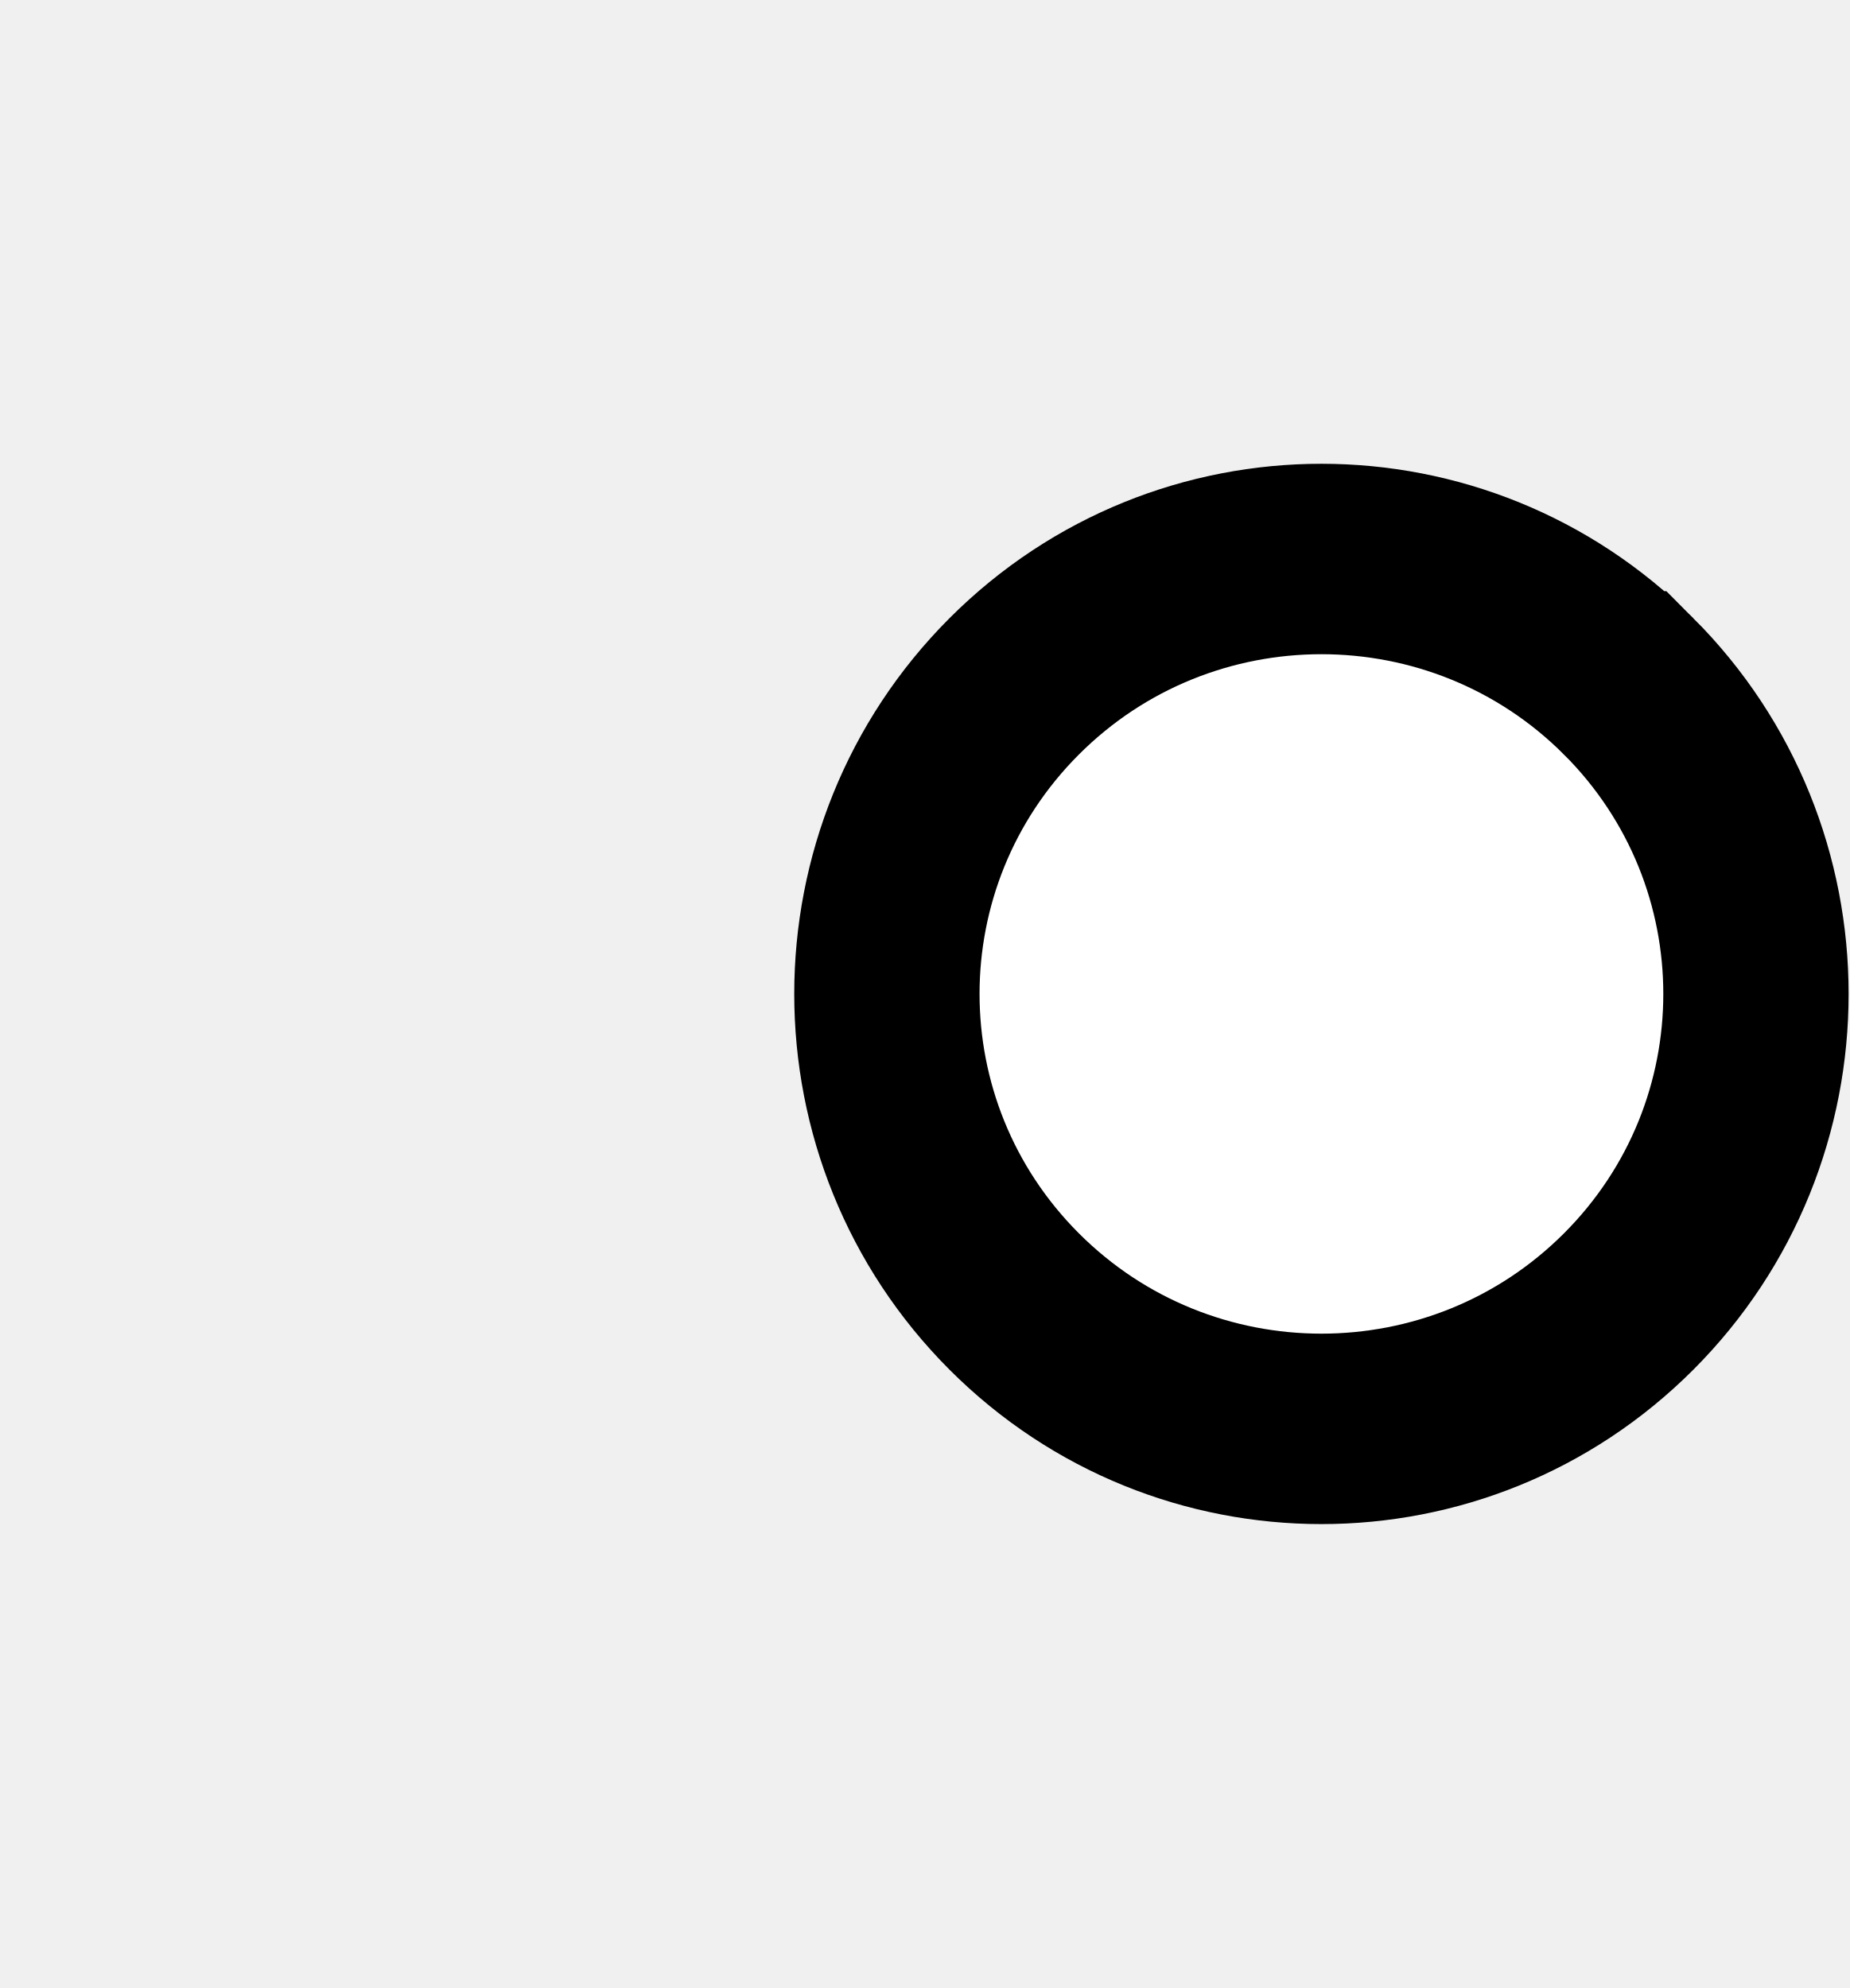
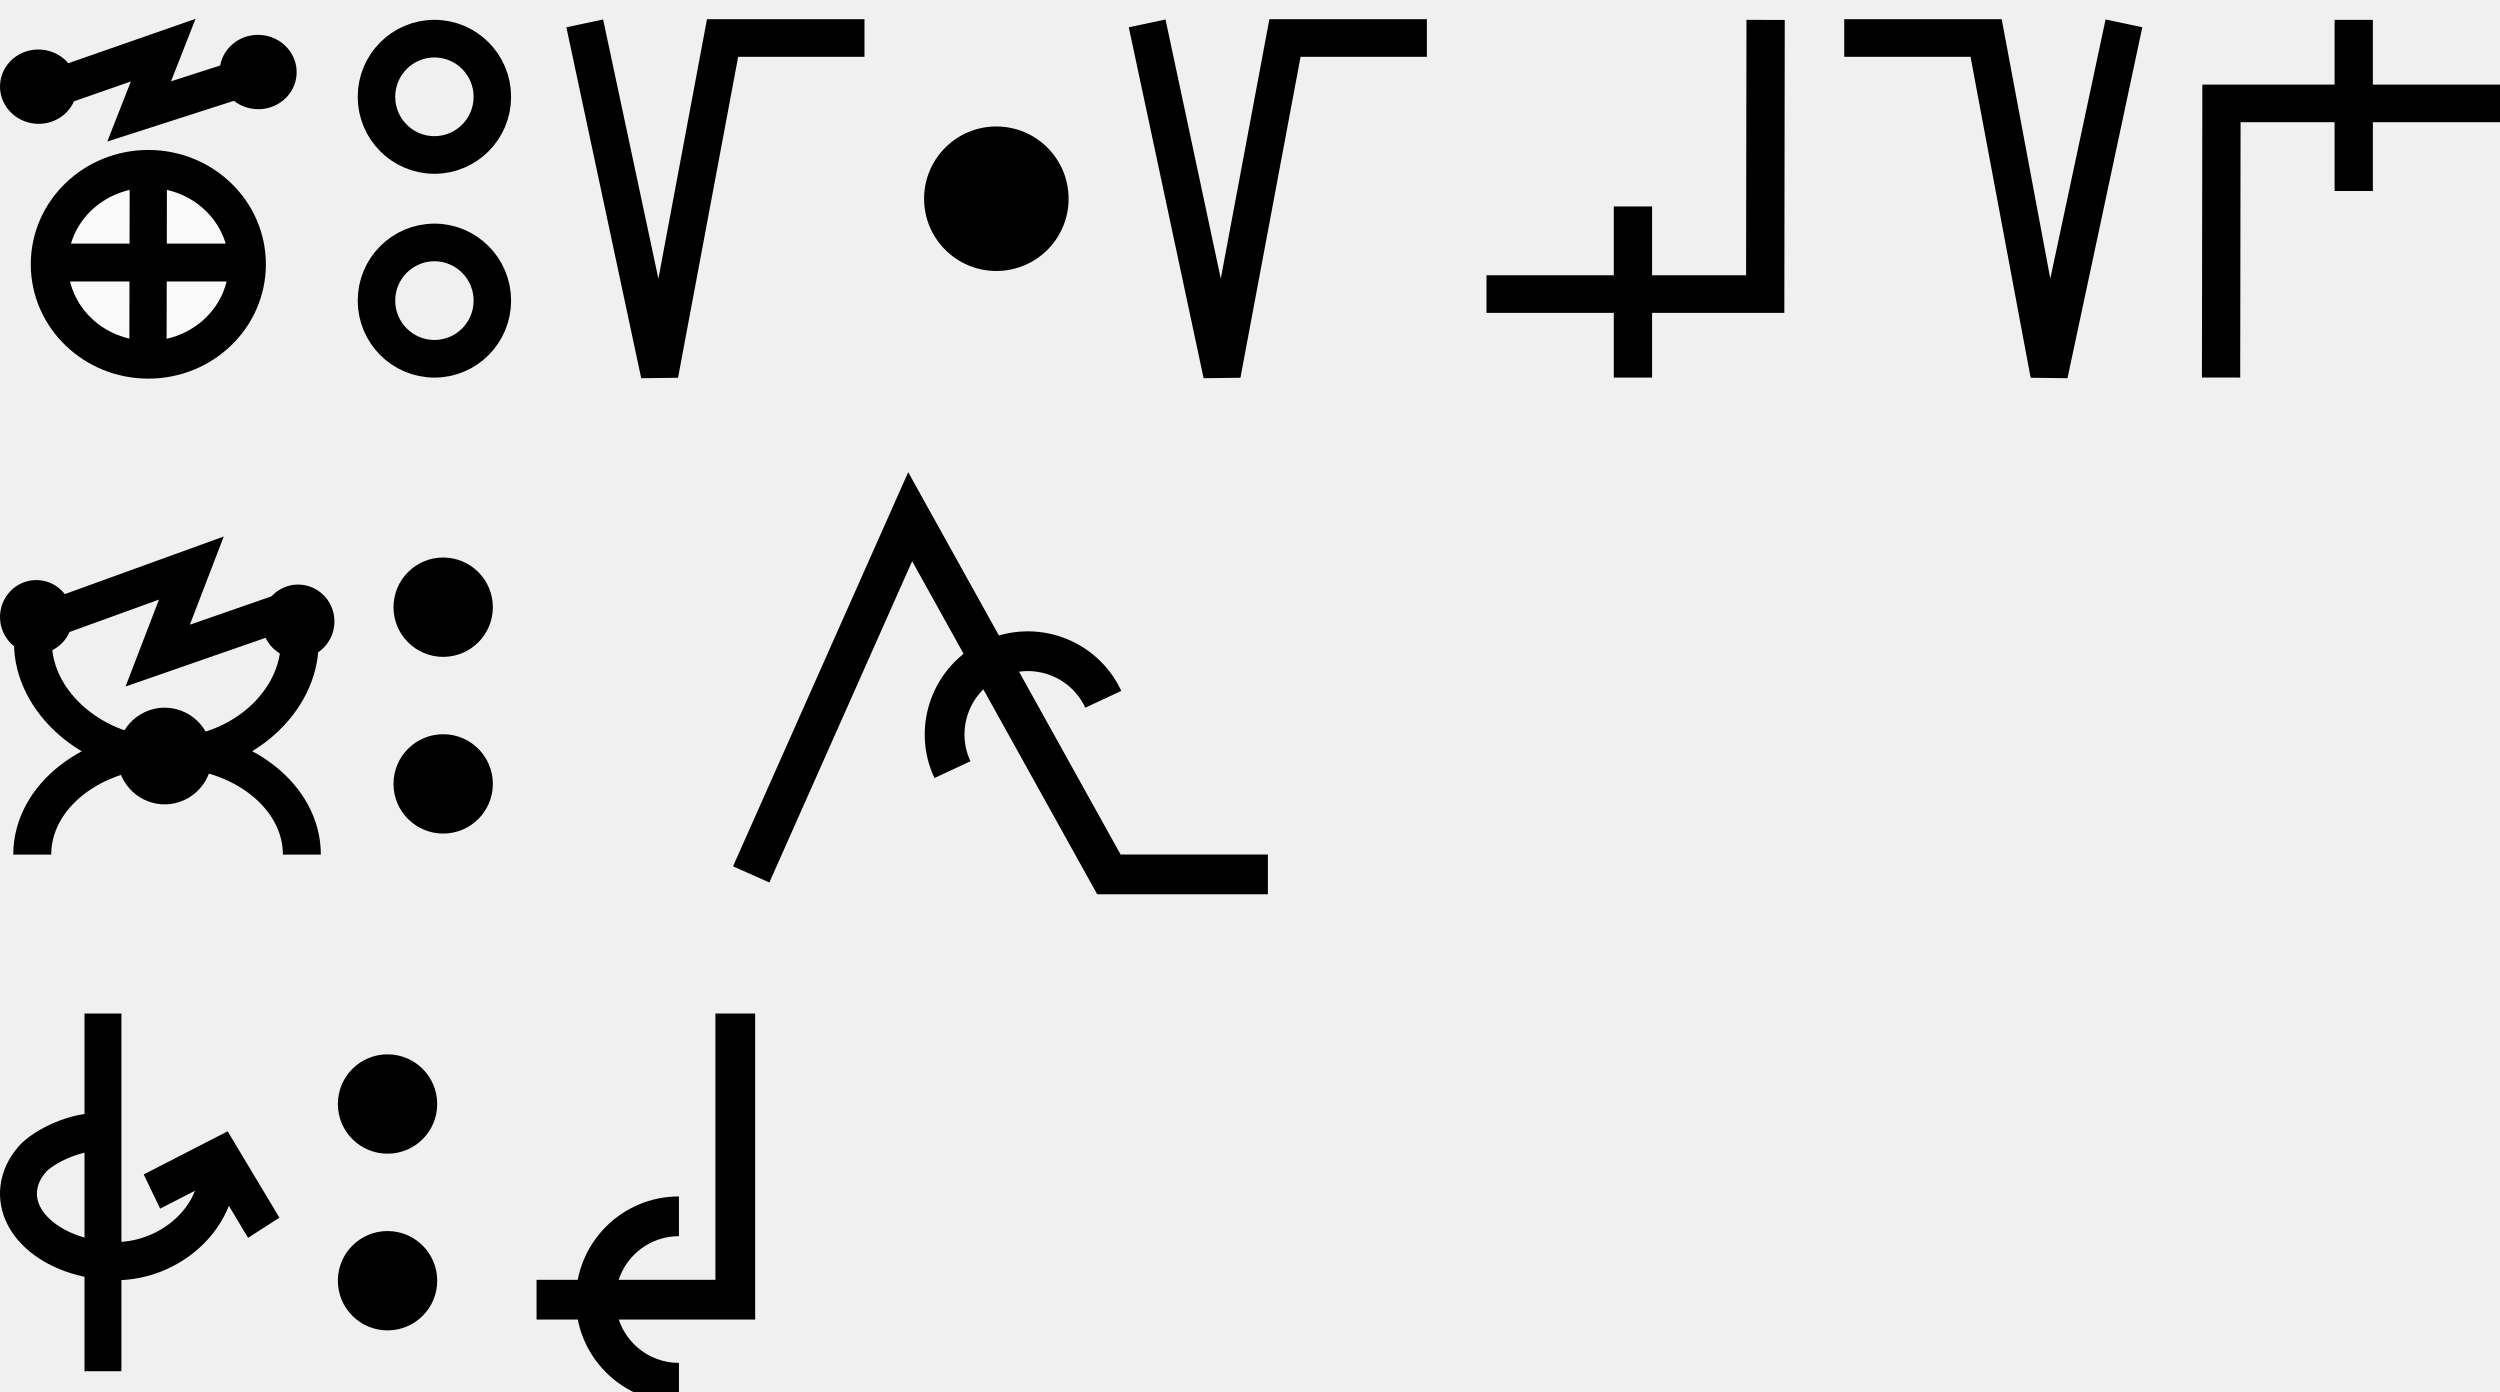
- <svg xmlns="http://www.w3.org/2000/svg" width="18.6" height="20" viewBox="0 0 18.6 20" version="1.1" id="svg3807">
+ <svg xmlns="http://www.w3.org/2000/svg" width="125.8" height="70" viewBox="0 0 125.8 70" version="1.1" id="svg3807">
  <g id="layer L1" transform="translate(0,10)">
    <g transform="translate(0,0)">
-       <g />
-     </g>
-     <g transform="translate(8,0)">
+       <g id="layer1" transform="translate(0,-291.7083)">
+         <g transform="matrix(1.172932,0,0,-0.9520283,-583.8196,-1486.07)" id="g10351" style="stroke-width:1.788;stroke-miterlimit:4;stroke-dasharray:none">
+           <g transform="matrix(0.9094024,0,0,1.120415,45.09442,226.1223)" id="g10351-0" style="stroke-width:1.789;stroke-miterlimit:4;stroke-dasharray:none">
+             <g id="g2601" transform="matrix(0.8925618,0,0,0.8925266,53.47671,-202.8362)" style="stroke-width:2.005">
+               <g transform="matrix(0.9161032,0,0,-0.9078513,101.9969,-4745.411)" id="g14246" style="stroke-width:2.177;stroke-miterlimit:4;stroke-dasharray:none">
+                 <g transform="matrix(1.222974,0,0,1.234139,-146.3597,738.2648)" id="g14253">
+                   <g transform="translate(-39.3611,1.9848)" id="g14264" style="stroke-width:1.772;stroke-miterlimit:4;stroke-dasharray:none">
+                     <g id="g10359-10-8" transform="matrix(1,0,0,-1,-52.73343,-5050.882)" style="stroke-width:1.772;stroke-miterlimit:4;stroke-dasharray:none">
+                       <g transform="matrix(1,0,0,-1,9.453375,-5051.509)" id="g14371">
+                         <g id="g10364-8-3" transform="matrix(1,0,0,-1,-48.16121,-5051.049)" />
+                         <g transform="translate(-27.1658,1.5491)" id="g14427">
+                           <g id="g10367-880-7" transform="matrix(1,0,0,-1,-48.16121,-5051.049)" />
+                           <g transform="translate(-45.4538,2.7243)" id="g14438">
+                             <g id="g10370-7-5" transform="matrix(1,0,0,-1,-48.16121,-5051.049)" />
+                             <g transform="translate(-30.4313,0.6037)" id="g14451">
+                               <g id="g12601" style="stroke-width:2.605;stroke-miterlimit:4;stroke-dasharray:none" transform="matrix(0.6486516,0,0,0.7128036,230.9036,-908.8502)">
+                                 <g style="stroke-width:1.48;stroke-miterlimit:4;stroke-dasharray:none" transform="matrix(1.846011,0,0,-1.679871,592.5355,-3070.463)" id="g4509-93-8">
+                                   <g id="g20055" transform="matrix(0.8002002,0,0,0.8223537,5.468814,10.95793)" style="stroke-width:1.824">
+                                     <g id="g20314" transform="matrix(0.9998634,0,0,-1,0.00611664,131.9087)" style="stroke-width:1.824">
+                                       <g id="g1248" transform="matrix(0.4865709,0,0,0.481358,19.61969,44.79501)" style="stroke-width:3.769;stroke-miterlimit:4;stroke-dasharray:none">
+                                         <g id="g1560" transform="matrix(0.7986289,0,0,0.7988544,6.441648,13.45424)" style="stroke-width:4.719">
+                                           <g id="g1745" transform="translate(8.315181,-6.137492)">
+                                             <g id="g2469" transform="translate(17.57402,-2.212496)">
+                                               <g id="g5102" transform="translate(-5.102108,0.563919)" style="stroke-width:3.775;stroke-miterlimit:4;stroke-dasharray:none">
+                                                 <g id="g8395" transform="translate(-1.821697,1.05357)">
+                                                   <g id="g8688" transform="translate(-0.2488129,-1.253024)">
+                                                     <g id="g9078" transform="translate(0.04681289,0.560783)" style="stroke-width:4.719;stroke-miterlimit:4;stroke-dasharray:none">
+                                                       <g id="g9477">
+                                                         <g id="g11145">
+                                                           <g id="g951" transform="translate(3.415347e-7,2.528218)">
+                                                             <g id="g1689" transform="translate(3.4154001e-7,-0.3041344)">
+                                                               <g id="g1699" transform="translate(0,-0.526785)">
+                                                                 <g id="g1679" transform="translate(-11.41954,-26.95456)">
+                                                                   <path id="path4176-8-1-6-4-8-9-74" d="m 39.144,57.595 14.456,-4.959 -3.047,7.634 14.433,-4.566" style="fill:none;fill-rule:evenodd;stroke:#000000;stroke-width:4.719;stroke-linecap:butt;stroke-linejoin:miter;stroke-miterlimit:4;stroke-dasharray:none;stroke-opacity:1" />
+                                                                   <ellipse cy="54.819" cx="41.276" id="path3355-3-80-0-9-6-8-6-5" style="fill:#000000;fill-opacity:1;fill-rule:evenodd;stroke:none;stroke-width:4.719;stroke-linecap:butt;stroke-linejoin:miter;stroke-miterlimit:4;stroke-dasharray:none;stroke-opacity:1" rx="4.881" ry="4.631" transform="matrix(0.9981998,0.05997557,-0.06203654,0.9980739,0,0)" />
+                                                                   <ellipse cy="51.329" cx="68.939" id="path3355-3-80-0-9-6-8-6-5-0" style="fill:#000000;fill-opacity:1;fill-rule:evenodd;stroke:none;stroke-width:4.719;stroke-linecap:butt;stroke-linejoin:miter;stroke-miterlimit:4;stroke-dasharray:none;stroke-opacity:1" rx="4.881" ry="4.631" transform="matrix(0.9981998,0.05997557,-0.06203654,0.9980739,0,0)" />
+                                                                 </g>
+                                                                 <g id="g1674" transform="translate(-12.71777,-26.33924)">
+                                                                   <path id="path3355-6-2-3-6-9-4-3-67-6-8-47" d="M 65.55,78.704 A 12.536,11.884 0 0 1 53.014,90.588 12.536,11.884 0 0 1 40.478,78.704 12.536,11.884 0 0 1 53.014,66.819 12.536,11.884 0 0 1 65.55,78.704 Z" style="fill:#f9f9f9;fill-rule:evenodd;stroke:#000000;stroke-width:4.719;stroke-linecap:butt;stroke-linejoin:miter;stroke-miterlimit:4;stroke-dasharray:none;stroke-opacity:1" />
+                                                                   <path id="path4186-6-9-6-3-9-8-0-44" d="m 53.014,66.552 -0.05,24.626" style="fill:#f9f9f9;fill-rule:evenodd;stroke:#000000;stroke-width:4.719;stroke-linecap:butt;stroke-linejoin:miter;stroke-miterlimit:4;stroke-dasharray:none;stroke-opacity:1" />
+                                                                   <path id="path4186-6-2-8-3-1-8-3-81-30" d="M 66.102,78.485 H 39.926" style="fill:#f9f9f9;fill-rule:evenodd;stroke:#000000;stroke-width:4.719;stroke-linecap:butt;stroke-linejoin:miter;stroke-miterlimit:4;stroke-dasharray:none;stroke-opacity:1" />
+                                                                 </g>
+                                                               </g>
+                                                             </g>
+                                                           </g>
+                                                         </g>
+                                                       </g>
+                                                     </g>
+                                                   </g>
+                                                 </g>
+                                               </g>
+                                             </g>
+                                           </g>
+                                         </g>
+                                       </g>
+                                     </g>
+                                   </g>
+                                 </g>
+                               </g>
+                             </g>
+                           </g>
+                         </g>
+                       </g>
+                     </g>
+                   </g>
+                 </g>
+               </g>
+             </g>
+           </g>
+         </g>
+       </g>
+     </g>
+     <g transform="translate(18,0)">
+       <g id="layer1" transform="translate(0,-291.7083)">
+         <g transform="matrix(1.172932,0,0,-0.9520283,-583.8196,-1486.07)" id="g10351" style="stroke-width:1.788;stroke-miterlimit:4;stroke-dasharray:none">
+           <g transform="matrix(0.9094024,0,0,1.120415,45.09442,226.1223)" id="g10351-0" style="stroke-width:1.789;stroke-miterlimit:4;stroke-dasharray:none">
+             <g id="g2601" transform="matrix(0.8925618,0,0,0.8925266,53.47671,-202.8362)" style="stroke-width:2.005">
+               <g transform="matrix(0.9161032,0,0,-0.9078513,101.9969,-4745.411)" id="g14246" style="stroke-width:2.177;stroke-miterlimit:4;stroke-dasharray:none">
+                 <g transform="matrix(1.222974,0,0,1.234139,-146.3597,738.2648)" id="g14253">
+                   <g transform="translate(-39.3611,1.9848)" id="g14264" style="stroke-width:1.772;stroke-miterlimit:4;stroke-dasharray:none">
+                     <g id="g10359-10-8" transform="matrix(1,0,0,-1,-52.73343,-5050.882)" style="stroke-width:1.772;stroke-miterlimit:4;stroke-dasharray:none">
+                       <g transform="matrix(1,0,0,-1,9.453375,-5051.509)" id="g14371">
+                         <g id="g10364-8-3" transform="matrix(1,0,0,-1,-48.16121,-5051.049)" />
+                         <g transform="translate(-27.1658,1.5491)" id="g14427">
+                           <g id="g10367-880-7" transform="matrix(1,0,0,-1,-48.16121,-5051.049)" />
+                           <g transform="translate(-45.4538,2.7243)" id="g14438">
+                             <g id="g10370-7-5" transform="matrix(1,0,0,-1,-48.16121,-5051.049)" />
+                             <g transform="translate(-30.4313,0.6037)" id="g14451">
+                               <g id="g12601" style="stroke-width:2.605;stroke-miterlimit:4;stroke-dasharray:none" transform="matrix(0.6486516,0,0,0.7128036,230.9036,-908.8502)">
+                                 <g style="stroke-width:1.48;stroke-miterlimit:4;stroke-dasharray:none" transform="matrix(1.846011,0,0,-1.679871,592.5355,-3070.463)" id="g4509-93-8">
+                                   <g id="g20055" transform="matrix(0.8002002,0,0,0.8223537,5.468814,10.95793)" style="stroke-width:1.824">
+                                     <g id="g20314" transform="matrix(0.9998634,0,0,-1,0.00611664,131.9087)" style="stroke-width:1.824">
+                                       <g id="g1248" transform="matrix(0.4865709,0,0,0.481358,19.61969,44.79501)" style="stroke-width:3.769;stroke-miterlimit:4;stroke-dasharray:none">
+                                         <g id="g14804-2-6-3" transform="matrix(1.712119,0,0,1.69031,-798.1243,4115.915)" style="stroke-width:2.216;stroke-miterlimit:4;stroke-dasharray:none">
+                                           <path id="path3355-30-7-3-1-0-6-0" d="m 496.664,-2414.867 a 3.426,3.426 0 0 1 -3.425,3.425 3.426,3.426 0 0 1 -3.425,-3.425 3.426,3.426 0 0 1 3.425,-3.425 3.426,3.426 0 0 1 3.425,3.425 z" style="fill:none;fill-rule:evenodd;stroke:#000000;stroke-width:2.216;stroke-linecap:butt;stroke-linejoin:miter;stroke-miterlimit:4;stroke-dasharray:none;stroke-opacity:1" />
+                                           <path id="path3355-30-4-6-3-0-0-3" d="m 496.664,-2402.867 a 3.426,3.426 0 0 1 -3.425,3.425 3.426,3.426 0 0 1 -3.425,-3.425 3.426,3.426 0 0 1 3.425,-3.425 3.426,3.426 0 0 1 3.425,3.425 z" style="fill:none;fill-rule:evenodd;stroke:#000000;stroke-width:2.216;stroke-linecap:butt;stroke-linejoin:miter;stroke-miterlimit:4;stroke-dasharray:none;stroke-opacity:1" />
+                                         </g>
+                                       </g>
+                                     </g>
+                                   </g>
+                                 </g>
+                               </g>
+                             </g>
+                           </g>
+                         </g>
+                       </g>
+                     </g>
+                   </g>
+                 </g>
+               </g>
+             </g>
+           </g>
+         </g>
+       </g>
+     </g>
+     <g transform="translate(28.5,0)">
+       <g transform="translate(0,0)">
+         <g id="layer1" transform="translate(0,-291.7083)">
+           <g transform="matrix(1.172932,0,0,-0.9520283,-583.8196,-1486.07)" id="g10351" style="stroke-width:1.788;stroke-miterlimit:4;stroke-dasharray:none">
+             <g transform="matrix(0.9094024,0,0,1.120415,45.09442,226.1223)" id="g10351-0" style="stroke-width:1.789;stroke-miterlimit:4;stroke-dasharray:none">
+               <g id="g2601" transform="matrix(0.8925618,0,0,0.8925266,53.47671,-202.8362)" style="stroke-width:2.005">
+                 <g transform="matrix(-1.120371,0,0,1.120415,1114.52,239.3698)" id="g10356">
+                   <path style="fill:none;fill-rule:evenodd;stroke:#000000;stroke-width:1.772;stroke-linecap:butt;stroke-linejoin:miter;stroke-miterlimit:4;stroke-dasharray:none;stroke-opacity:1" d="m 549.644,-1871.022 -3.53,-16.555 -2.972,15.865 h -6.694" id="path4186-6-7-94-7-8-3-4-9-6-9-9-8-7-3-2" />
+                 </g>
+               </g>
+             </g>
+           </g>
+         </g>
+       </g>
+       <g transform="translate(18,0)">
+         <g id="layer1" transform="translate(0,-291.7083)">
+           <g transform="matrix(1.172932,0,0,-0.9520283,-583.8196,-1486.07)" id="g10351" style="stroke-width:1.788;stroke-miterlimit:4;stroke-dasharray:none">
+             <g transform="matrix(0.9094024,0,0,1.120415,45.09442,226.1223)" id="g10351-0" style="stroke-width:1.789;stroke-miterlimit:4;stroke-dasharray:none">
+               <g id="g2601" transform="matrix(0.8925618,0,0,0.8925266,53.47671,-202.8362)" style="stroke-width:2.005">
+                 <g id="g3084" transform="matrix(1.011122,0,0,0.9932151,-7.370096,-13.71252)" style="stroke-width:2.001">
+                   <g transform="matrix(0.8377975,0,0,0.8280196,-39.34358,-319.7406)" id="g10367" style="stroke-width:2.22;stroke-miterlimit:4;stroke-dasharray:none">
+                     <g id="g2860">
+                       <ellipse style="fill:#000000;fill-opacity:1;fill-rule:evenodd;stroke:none;stroke-width:2.03;stroke-linecap:butt;stroke-linejoin:miter;stroke-miterlimit:4;stroke-dasharray:none;stroke-opacity:1" id="path3355-3-9-8" cx="647.744" cy="-1866.407" rx="4.508" ry="4.644" />
+                     </g>
+                   </g>
+                 </g>
+               </g>
+             </g>
+           </g>
+         </g>
+       </g>
+       <g transform="translate(28.3,0)">
+         <g id="layer1" transform="translate(0,-291.7083)">
+           <g transform="matrix(1.172932,0,0,-0.9520283,-583.8196,-1486.07)" id="g10351" style="stroke-width:1.788;stroke-miterlimit:4;stroke-dasharray:none">
+             <g transform="matrix(0.9094024,0,0,1.120415,45.09442,226.1223)" id="g10351-0" style="stroke-width:1.789;stroke-miterlimit:4;stroke-dasharray:none">
+               <g id="g2601" transform="matrix(0.8925618,0,0,0.8925266,53.47671,-202.8362)" style="stroke-width:2.005">
+                 <g transform="matrix(-1.120371,0,0,1.120415,1114.52,239.3698)" id="g10356">
+                   <path style="fill:none;fill-rule:evenodd;stroke:#000000;stroke-width:1.772;stroke-linecap:butt;stroke-linejoin:miter;stroke-miterlimit:4;stroke-dasharray:none;stroke-opacity:1" d="m 549.644,-1871.022 -3.53,-16.555 -2.972,15.865 h -6.694" id="path4186-6-7-94-7-8-3-4-9-6-9-9-8-7-3-2" />
+                 </g>
+               </g>
+             </g>
+           </g>
+         </g>
+       </g>
+       <g transform="translate(46.3,0)">
+         <g id="layer1" transform="translate(0,-291.7083)">
+           <g transform="matrix(1.172932,0,0,-0.9520283,-583.8196,-1486.07)" id="g10351" style="stroke-width:1.788;stroke-miterlimit:4;stroke-dasharray:none">
+             <g transform="matrix(0.9094024,0,0,1.120415,45.09442,226.1223)" id="g10351-0" style="stroke-width:1.789;stroke-miterlimit:4;stroke-dasharray:none">
+               <g id="g2601" transform="matrix(0.8925618,0,0,0.8925266,53.47671,-202.8362)" style="stroke-width:2.005">
+                 <g id="g3084" transform="matrix(1.011122,0,0,0.9932151,-7.370096,-13.71252)" style="stroke-width:2.001">
+                   <g id="g7305" transform="matrix(1,0,0,-1,-2.3956205e-5,-3740.9)">
+                     <path style="fill:none;fill-rule:evenodd;stroke:#000000;stroke-width:2.001;stroke-linecap:butt;stroke-linejoin:miter;stroke-miterlimit:4;stroke-dasharray:none;stroke-opacity:1" d="m 514.148,-1885.254 -0.021,14.59 h -14.569" id="path4186-6-7-94-7-8-3-4-9-4-6-1-9-0" />
+                     <path style="fill:none;fill-rule:evenodd;stroke:#000000;stroke-width:2.001;stroke-linecap:butt;stroke-linejoin:miter;stroke-miterlimit:4;stroke-dasharray:none;stroke-opacity:1" d="m 507.213,-1875.326 v 9.106" id="path4186-6-7-94-7-8-3-4-9-4-6-7-7-6-2" />
+                   </g>
+                 </g>
+               </g>
+             </g>
+           </g>
+         </g>
+       </g>
+       <g transform="translate(64.3,0)">
+         <g id="layer1" transform="translate(0,-291.7083)">
+           <g transform="matrix(1.172932,0,0,-0.9520283,-583.8196,-1486.07)" id="g10351" style="stroke-width:1.788;stroke-miterlimit:4;stroke-dasharray:none">
+             <g transform="matrix(0.9094024,0,0,1.120415,45.09442,226.1223)" id="g10351-0" style="stroke-width:1.789;stroke-miterlimit:4;stroke-dasharray:none">
+               <g id="g2601" transform="matrix(0.8925618,0,0,0.8925266,53.47671,-202.8362)" style="stroke-width:2.005">
+                 <g transform="matrix(1.120371,0,0,1.120415,-103.276,239.3698)" id="g10356">
+                   <path style="fill:none;fill-rule:evenodd;stroke:#000000;stroke-width:1.772;stroke-linecap:butt;stroke-linejoin:miter;stroke-miterlimit:4;stroke-dasharray:none;stroke-opacity:1" d="m 549.644,-1871.022 -3.53,-16.555 -2.972,15.865 h -6.694" id="path4186-6-7-94-7-8-3-4-9-6-9-9-8-7-3-2" />
+                 </g>
+               </g>
+             </g>
+           </g>
+         </g>
+       </g>
+       <g transform="translate(82.3,0)">
+         <g id="layer1" transform="translate(0,-291.7083)">
+           <g transform="matrix(1.172932,0,0,-0.9520283,-583.8196,-1486.07)" id="g10351" style="stroke-width:1.788;stroke-miterlimit:4;stroke-dasharray:none">
+             <g transform="matrix(0.9094024,0,0,1.120415,45.09442,226.1223)" id="g10351-0" style="stroke-width:1.789;stroke-miterlimit:4;stroke-dasharray:none">
+               <g id="g2601" transform="matrix(0.8925618,0,0,0.8925266,53.47671,-202.8362)" style="stroke-width:2.005">
+                 <g id="g3084" transform="matrix(1.011122,0,0,0.9932151,-7.370096,-13.71252)" style="stroke-width:2.001">
+                   <g id="g7305" transform="matrix(-1,0,0,1,1014.707,10.57564)">
+                     <path style="fill:none;fill-rule:evenodd;stroke:#000000;stroke-width:2.001;stroke-linecap:butt;stroke-linejoin:miter;stroke-miterlimit:4;stroke-dasharray:none;stroke-opacity:1" d="m 514.148,-1885.254 -0.021,14.59 h -14.569" id="path4186-6-7-94-7-8-3-4-9-4-6-1-9-0" />
+                     <path style="fill:none;fill-rule:evenodd;stroke:#000000;stroke-width:2.001;stroke-linecap:butt;stroke-linejoin:miter;stroke-miterlimit:4;stroke-dasharray:none;stroke-opacity:1" d="m 507.213,-1875.326 v 9.106" id="path4186-6-7-94-7-8-3-4-9-4-6-7-7-6-2" />
+                   </g>
+                 </g>
+               </g>
+             </g>
+           </g>
+         </g>
+       </g>
+     </g>
+   </g>
+   <g id="layer L3" transform="translate(0,35)">
+     <g transform="translate(0,0)">
      <g id="layer1" transform="translate(0,-291.7083)">
        <g transform="matrix(1.172932,0,0,-0.9520283,-583.8196,-1486.07)" id="g10351" style="stroke-width:1.788;stroke-miterlimit:4;stroke-dasharray:none">
          <g transform="matrix(0.9094024,0,0,1.120415,45.09442,226.1223)" id="g10351-0" style="stroke-width:1.789;stroke-miterlimit:4;stroke-dasharray:none">
            <g id="g2601" transform="matrix(0.8925618,0,0,0.8925266,53.47671,-202.8362)" style="stroke-width:2.005">
              <g transform="matrix(0.9161032,0,0,-0.9078513,101.9969,-4745.411)" id="g14246" style="stroke-width:2.177;stroke-miterlimit:4;stroke-dasharray:none">
                <g transform="matrix(1.222974,0,0,1.234139,-146.3597,738.2648)" id="g14253">
                  <g transform="translate(-39.3611,1.9848)" id="g14264" style="stroke-width:1.772;stroke-miterlimit:4;stroke-dasharray:none">
                    <g id="g10359-10-8" transform="matrix(1,0,0,-1,-52.73343,-5050.882)" style="stroke-width:1.772;stroke-miterlimit:4;stroke-dasharray:none">
                      <g transform="matrix(1,0,0,-1,9.453375,-5051.509)" id="g14371">
                        <g id="g10364-8-3" transform="matrix(1,0,0,-1,-48.16121,-5051.049)" />
                        <g transform="translate(-27.1658,1.5491)" id="g14427">
                          <g id="g10367-880-7" transform="matrix(1,0,0,-1,-48.16121,-5051.049)" />
                          <g transform="translate(-45.4538,2.7243)" id="g14438">
                            <g id="g10370-7-5" transform="matrix(1,0,0,-1,-48.16121,-5051.049)" />
                            <g transform="translate(-30.4313,0.6037)" id="g14451">
                              <g id="g12601" style="stroke-width:2.605;stroke-miterlimit:4;stroke-dasharray:none" transform="matrix(0.6486516,0,0,0.7128036,230.9036,-908.8502)">
                                <g style="stroke-width:1.48;stroke-miterlimit:4;stroke-dasharray:none" transform="matrix(1.846011,0,0,-1.679871,592.5355,-3070.463)" id="g4509-93-8">
                                  <g id="g20055" transform="matrix(0.8002002,0,0,0.8223537,5.468814,10.95793)" style="stroke-width:1.824">
                                    <g id="g20314" transform="matrix(0.9998634,0,0,-1,0.00611664,131.9087)" style="stroke-width:1.824">
                                      <g id="g22529" transform="matrix(-1,0,0,1,94.44605,-1.6809064e-6)">
                                        <g id="g22811" transform="matrix(1,0,0,-1,0,132.1269)">
-                                           <path style="fill:#ffffff;fill-opacity:1;fill-rule:evenodd;stroke:#000000;stroke-width:1.824;stroke-linecap:butt;stroke-linejoin:miter;stroke-miterlimit:4;stroke-dasharray:none;stroke-opacity:1" d="m 47.844,69.01 a 4.277,4.166 0 0 1 1.25e-4,-5.892 4.277,4.166 0 0 1 6.048,0 4.277,4.166 0 0 1 1.24e-4,5.892 4.277,4.166 0 0 1 -6.048,0 z" id="path3355-32-59-4-94-6-5-9-6-1-3" />
-                                         </g>
-                                       </g>
-                                     </g>
-                                   </g>
-                                 </g>
-                               </g>
-                             </g>
-                           </g>
-                         </g>
-                       </g>
-                     </g>
-                   </g>
-                 </g>
-               </g>
-             </g>
-           </g>
-         </g>
+                                           <g id="g1305">
+                                             <g id="g2215" transform="translate(-4.2196546e-7,9.52066)">
+                                               <g id="layer1-6-3-56-3-8-9" transform="matrix(-0.7177191,0,0,-0.698289,-398.6905,-82.09261)" style="stroke-width:3.789;stroke-miterlimit:4;stroke-dasharray:none">
+                                                 <g transform="matrix(5.820712,0,0,5.820712,-711.3569,-666.8932)" id="g5414-3-0-2-5-3-2" style="stroke-width:3.789">
+                                                   <g transform="matrix(0.2597607,0,0,0.2597607,12.18558,38.7607)" id="g4442-6-1-3-9-93-5-0" style="stroke-width:3.789">
+                                                     <g transform="rotate(180,65.80256,172.9668)" id="g4446-6-9-0-0-1-4-6-2" style="stroke-width:3.789">
+                                                       <g transform="translate(-1.010153,-6.12405)" id="g4404-1-2-4-9-2-1-5-3" style="stroke-width:3.789">
+                                                         <g id="g2346" transform="translate(-4.876876,-21.22961)">
+                                                           <g id="g3529">
+                                                             <g id="g3974" transform="translate(-9.46846,29.4583)">
+                                                               <g transform="matrix(-0.5101297,0,0,-0.5101298,14.68451,-1752.911)" id="g7051" style="stroke-width:3.34;stroke-miterlimit:4;stroke-dasharray:none">
+                                                                 <g id="g4623" transform="translate(4.036271,-3.796403)">
+                                                                   <g id="g5597" transform="translate(-3.375111,-0.8234986)">
+                                                                     <g id="g6221" transform="matrix(0.9009907,0,0,0.8820138,-24.61696,-447.1517)" style="stroke-width:3.747">
+                                                                       <path id="path3355-6-3-5-6-2" d="m -221.783,-3796.299 c 0,5.875 -5.733,11.389 -13.084,11.389 -7.351,0 -13.235,-5.515 -13.235,-11.389" style="fill:none;fill-rule:evenodd;stroke:#000000;stroke-width:3.747;stroke-linecap:butt;stroke-linejoin:miter;stroke-miterlimit:4;stroke-dasharray:none;stroke-opacity:1" />
+                                                                       <path id="path3355-6-3-5-6-0-1" d="m -221.557,-3774.97 c 0,-5.875 -5.959,-10.637 -13.309,-10.637 -7.351,0 -13.31,4.762 -13.31,10.637" style="fill:none;fill-rule:evenodd;stroke:#000000;stroke-width:3.747;stroke-linecap:butt;stroke-linejoin:miter;stroke-miterlimit:4;stroke-dasharray:none;stroke-opacity:1" />
+                                                                       <ellipse transform="matrix(-0.4855923,-0.8741854,0.8574619,-0.5145474,0,0)" cy="1633.314" cx="3368.272" id="path3355-3-5-8-6-3" style="fill:#000000;fill-opacity:1;fill-rule:evenodd;stroke:none;stroke-width:3.748;stroke-linecap:butt;stroke-linejoin:miter;stroke-miterlimit:4;stroke-dasharray:none;stroke-opacity:1" rx="4.83" ry="4.737" />
+                                                                       <path style="fill:none;fill-rule:evenodd;stroke:#000000;stroke-width:3.747;stroke-linecap:butt;stroke-linejoin:miter;stroke-miterlimit:4;stroke-dasharray:none;stroke-opacity:1" d="m -247.497,-3798.307 15.03,-5.562 -3.321,8.829 13.648,-4.847" id="path4176-8-1-6-4-8-9-4-9-0" />
+                                                                       <ellipse transform="matrix(0.9967169,0.08096539,-0.07498266,0.9971848,0,0)" style="fill:#000000;fill-opacity:1;fill-rule:evenodd;stroke:none;stroke-width:3.747;stroke-linecap:butt;stroke-linejoin:miter;stroke-miterlimit:4;stroke-dasharray:none;stroke-opacity:1" id="path3355-3-80-0-9-6-8-6-25-4-9" cx="-531.94" cy="-3766.465" rx="3.585" ry="3.724" />
+                                                                       <ellipse transform="matrix(0.9967169,0.08096539,-0.07498266,0.9971848,0,0)" style="fill:#000000;fill-opacity:1;fill-rule:evenodd;stroke:none;stroke-width:3.747;stroke-linecap:butt;stroke-linejoin:miter;stroke-miterlimit:4;stroke-dasharray:none;stroke-opacity:1" id="path3355-3-2-5-3-2-8-4-2-5-9" cx="-506.132" cy="-3768.107" rx="3.585" ry="3.724" />
+                                                                     </g>
+                                                                   </g>
+                                                                 </g>
+                                                               </g>
+                                                             </g>
+                                                           </g>
+                                                         </g>
+                                                       </g>
+                                                     </g>
+                                                   </g>
+                                                 </g>
+                                               </g>
+                                             </g>
+                                           </g>
+                                         </g>
+                                       </g>
+                                     </g>
+                                   </g>
+                                 </g>
+                               </g>
+                             </g>
+                           </g>
+                         </g>
+                       </g>
+                     </g>
+                   </g>
+                 </g>
+               </g>
+             </g>
+           </g>
+         </g>
+       </g>
+     </g>
+     <g transform="translate(19.8,0)">
+       <g id="layer1" transform="translate(0,-291.7083)">
+         <g transform="matrix(1.172932,0,0,-0.9520283,-583.8196,-1486.07)" id="g10351" style="stroke-width:1.788;stroke-miterlimit:4;stroke-dasharray:none">
+           <g transform="matrix(0.9094024,0,0,1.120415,45.09442,226.1223)" id="g10351-0" style="stroke-width:1.789;stroke-miterlimit:4;stroke-dasharray:none">
+             <g id="g2601" transform="matrix(0.8925618,0,0,0.8925266,53.47671,-202.8362)" style="stroke-width:2.005">
+               <g transform="matrix(0.9161032,0,0,-0.9078513,101.9969,-4745.411)" id="g14246" style="stroke-width:2.177;stroke-miterlimit:4;stroke-dasharray:none">
+                 <g transform="matrix(1.222974,0,0,1.234139,-146.3597,738.2648)" id="g14253">
+                   <g transform="translate(-39.3611,1.9848)" id="g14264" style="stroke-width:1.772;stroke-miterlimit:4;stroke-dasharray:none">
+                     <g id="g10359-10-8" transform="matrix(1,0,0,-1,-52.73343,-5050.882)" style="stroke-width:1.772;stroke-miterlimit:4;stroke-dasharray:none">
+                       <g transform="matrix(1,0,0,-1,9.453375,-5051.509)" id="g14371">
+                         <g id="g10364-8-3" transform="matrix(1,0,0,-1,-48.16121,-5051.049)" />
+                         <g transform="translate(-27.1658,1.5491)" id="g14427">
+                           <g id="g10367-880-7" transform="matrix(1,0,0,-1,-48.16121,-5051.049)" />
+                           <g transform="translate(-45.4538,2.7243)" id="g14438">
+                             <g id="g10370-7-5" transform="matrix(1,0,0,-1,-48.16121,-5051.049)" />
+                             <g transform="translate(-30.4313,0.6037)" id="g14451">
+                               <g id="g12601" style="stroke-width:2.605;stroke-miterlimit:4;stroke-dasharray:none" transform="matrix(0.6486516,0,0,0.7128036,230.9036,-908.8502)">
+                                 <g id="layer1-6-3-56-3-8-9" transform="matrix(1.060054,0,0,0.9646497,1319.467,-2988.315)" style="stroke-width:3.789">
+                                   <g transform="matrix(5.820712,0,0,5.820712,-711.3569,-666.8932)" id="g5414-3-0-2-5-3-2" style="stroke-width:3.789">
+                                     <g transform="matrix(0.2597607,0,0,0.2597607,12.18558,38.7607)" id="g4442-6-1-3-9-93-5-0" style="stroke-width:3.789">
+                                       <g transform="rotate(180,65.80256,172.9668)" id="g4446-6-9-0-0-1-4-6-2" style="stroke-width:3.789">
+                                         <g transform="translate(-1.010153,-6.12405)" id="g4404-1-2-4-9-2-1-5-3" style="stroke-width:3.789">
+                                           <circle style="fill:#000000;fill-opacity:1;fill-rule:evenodd;stroke:none;stroke-width:1.454;stroke-linecap:butt;stroke-linejoin:miter;stroke-miterlimit:4;stroke-dasharray:none;stroke-opacity:1" id="path3355-3-8-2-7-5-9-7" cx="-118.645" cy="-195.522" r="2.254" transform="scale(-1)" />
+                                           <circle style="fill:#000000;fill-opacity:1;fill-rule:evenodd;stroke:none;stroke-width:1.454;stroke-linecap:butt;stroke-linejoin:miter;stroke-miterlimit:4;stroke-dasharray:none;stroke-opacity:1" id="path3355-3-8-9-5-0-0-9-5" cx="-118.645" cy="-187.504" r="2.254" transform="scale(-1)" />
+                                         </g>
+                                       </g>
+                                     </g>
+                                   </g>
+                                 </g>
+                               </g>
+                             </g>
+                           </g>
+                         </g>
+                       </g>
+                     </g>
+                   </g>
+                 </g>
+               </g>
+             </g>
+           </g>
+         </g>
+       </g>
+     </g>
+     <g transform="translate(27.8,0)">
+       <g transform="translate(0,-10)">
+         <path fill="none" stroke-width="2" stroke="black" d="m 2.164,4.18 c -2.313,0 -4.188,-1.875 -4.188,-4.188 0,-2.313 1.875,-4.188 4.188,-4.188" transform="translate(23,10) rotate(65)" />
+         <polyline points="10,19 18,1 18,1 28,19 36,19 " style="fill:none;stroke:black;stroke-width:2" />
+       </g>
+     </g>
+   </g>
+   <g id="layer L5" transform="translate(0,60)">
+     <g transform="translate(0,0)">
+       <g id="layer1" transform="translate(0,-291.7083)">
+         <g transform="matrix(1.172932,0,0,-0.9520283,-583.8196,-1486.07)" id="g10351" style="stroke-width:1.788;stroke-miterlimit:4;stroke-dasharray:none">
+           <g transform="matrix(0.9094024,0,0,1.120415,45.09442,226.1223)" id="g10351-0" style="stroke-width:1.789;stroke-miterlimit:4;stroke-dasharray:none">
+             <g id="g2601" transform="matrix(0.8925618,0,0,0.8925266,53.47671,-202.8362)" style="stroke-width:2.005">
+               <g transform="matrix(0.9161032,0,0,-0.9078513,101.9969,-4745.411)" id="g14246" style="stroke-width:2.177;stroke-miterlimit:4;stroke-dasharray:none">
+                 <g transform="matrix(1.222974,0,0,1.234139,-146.3597,738.2648)" id="g14253">
+                   <g transform="translate(-39.3611,1.9848)" id="g14264" style="stroke-width:1.772;stroke-miterlimit:4;stroke-dasharray:none">
+                     <g id="g10359-10-8" transform="matrix(1,0,0,-1,-52.73343,-5050.882)" style="stroke-width:1.772;stroke-miterlimit:4;stroke-dasharray:none">
+                       <g transform="matrix(1,0,0,-1,9.453375,-5051.509)" id="g14371">
+                         <g id="g10364-8-3" transform="matrix(1,0,0,-1,-48.16121,-5051.049)" />
+                         <g transform="translate(-27.1658,1.5491)" id="g14427">
+                           <g id="g10367-880-7" transform="matrix(1,0,0,-1,-48.16121,-5051.049)" />
+                           <g transform="translate(-45.4538,2.7243)" id="g14438">
+                             <g id="g10370-7-5" transform="matrix(1,0,0,-1,-48.16121,-5051.049)" />
+                             <g transform="translate(-30.4313,0.6037)" id="g14451">
+                               <g id="g12601" style="stroke-width:2.605;stroke-miterlimit:4;stroke-dasharray:none" transform="matrix(0.6486516,0,0,0.7128036,230.9036,-908.8502)">
+                                 <g style="stroke-width:1.48;stroke-miterlimit:4;stroke-dasharray:none" transform="matrix(1.846011,0,0,-1.679871,592.5355,-3070.463)" id="g4509-93-8">
+                                   <g id="g20055" transform="matrix(0.8002002,0,0,0.8223537,5.468814,10.95793)" style="stroke-width:1.824">
+                                     <g id="g20314" transform="matrix(0.9998634,0,0,-1,0.00611664,131.9087)" style="stroke-width:1.824">
+                                       <g id="g1248" transform="matrix(0.4865709,0,0,0.481358,19.61969,44.79501)" style="stroke-width:3.769;stroke-miterlimit:4;stroke-dasharray:none">
+                                         <g id="g1560" transform="matrix(0.7986289,0,0,0.7988544,6.441648,13.45424)" style="stroke-width:4.719">
+                                           <g id="g1745" transform="translate(8.315181,-6.137492)">
+                                             <g id="g2469" transform="translate(17.57402,-2.212496)">
+                                               <g id="g5102" transform="translate(-5.102108,0.563919)" style="stroke-width:3.775;stroke-miterlimit:4;stroke-dasharray:none">
+                                                 <g id="g8395" transform="translate(-1.821697,1.05357)">
+                                                   <g id="g8688" transform="translate(-0.2488129,-1.253024)">
+                                                     <g id="g9078" transform="translate(0.04681289,0.560783)" style="stroke-width:4.719;stroke-miterlimit:4;stroke-dasharray:none">
+                                                       <g id="g9477">
+                                                         <g id="g11145">
+                                                           <g id="g951" transform="translate(3.415347e-7,2.528218)">
+                                                             <g id="g1689" transform="translate(3.4154001e-7,-0.3041344)">
+                                                               <g id="g1890" transform="matrix(-1,0,0,1,89.45074,-3.565848)">
+                                                                 <g id="g2532" transform="translate(-24.9151,-4.842077)" style="stroke:#000000;stroke-opacity:1;fill:#ffffff;fill-opacity:1">
+                                                                   <g id="g2687" transform="translate(0.2841869,-2.664559)">
+                                                                     <g transform="matrix(-1.954448,0,0,1.988763,3147.026,564.0587)" id="g8303-2" style="stroke-width:2.393;stroke-miterlimit:4;stroke-dasharray:none">
+                                                                       <path id="path4186-6-7-9-2-6-0-9-9-27-3-1-4-5-5" d="m 1579.916,-253.883 -2.783,-4.485 -4.466,2.218" style="fill:none;fill-rule:evenodd;stroke:#000000;stroke-width:2.393;stroke-linecap:butt;stroke-linejoin:miter;stroke-miterlimit:4;stroke-dasharray:none;stroke-opacity:1" />
+                                                                       <path id="path3355-2-3-0-7-5-4-0-4" d="m 1569.441,-259.856 c -1.733,-0.147 -3.852,0.938 -4.514,1.663 -0.498,0.546 -0.816,1.174 -0.895,1.851 -0.271,2.331 2.392,4.365 5.948,4.543 3.556,0.178 6.894,-2.456 6.93,-5.68" style="fill:none;fill-rule:evenodd;stroke:#000000;stroke-width:2.393;stroke-linecap:butt;stroke-linejoin:miter;stroke-miterlimit:4;stroke-dasharray:none;stroke-opacity:1" />
+                                                                       <path id="path4186-6-7-94-4-93-5-9-9-2-7" d="m 1569.493,-244.893 v -22.409" style="fill:none;fill-rule:evenodd;stroke:#000000;stroke-width:2.393;stroke-linecap:butt;stroke-linejoin:miter;stroke-miterlimit:4;stroke-dasharray:none;stroke-opacity:1" />
+                                                                     </g>
+                                                                   </g>
+                                                                 </g>
+                                                               </g>
+                                                             </g>
+                                                           </g>
+                                                         </g>
+                                                       </g>
+                                                     </g>
+                                                   </g>
+                                                 </g>
+                                               </g>
+                                             </g>
+                                           </g>
+                                         </g>
+                                       </g>
+                                     </g>
+                                   </g>
+                                 </g>
+                               </g>
+                             </g>
+                           </g>
+                         </g>
+                       </g>
+                     </g>
+                   </g>
+                 </g>
+               </g>
+             </g>
+           </g>
+         </g>
+       </g>
+     </g>
+     <g transform="translate(17,0)">
+       <g id="layer1" transform="translate(0,-291.7083)">
+         <g transform="matrix(1.172932,0,0,-0.9520283,-583.8196,-1486.07)" id="g10351" style="stroke-width:1.788;stroke-miterlimit:4;stroke-dasharray:none">
+           <g transform="matrix(0.9094024,0,0,1.120415,45.09442,226.1223)" id="g10351-0" style="stroke-width:1.789;stroke-miterlimit:4;stroke-dasharray:none">
+             <g id="g2601" transform="matrix(0.8925618,0,0,0.8925266,53.47671,-202.8362)" style="stroke-width:2.005">
+               <g transform="matrix(0.9161032,0,0,-0.9078513,101.9969,-4745.411)" id="g14246" style="stroke-width:2.177;stroke-miterlimit:4;stroke-dasharray:none">
+                 <g transform="matrix(1.222974,0,0,1.234139,-146.3597,738.2648)" id="g14253">
+                   <g transform="translate(-39.3611,1.9848)" id="g14264" style="stroke-width:1.772;stroke-miterlimit:4;stroke-dasharray:none">
+                     <g id="g10359-10-8" transform="matrix(1,0,0,-1,-52.73343,-5050.882)" style="stroke-width:1.772;stroke-miterlimit:4;stroke-dasharray:none">
+                       <g transform="matrix(1,0,0,-1,9.453375,-5051.509)" id="g14371">
+                         <g id="g10364-8-3" transform="matrix(1,0,0,-1,-48.16121,-5051.049)" />
+                         <g transform="translate(-27.1658,1.5491)" id="g14427">
+                           <g id="g10367-880-7" transform="matrix(1,0,0,-1,-48.16121,-5051.049)" />
+                           <g transform="translate(-45.4538,2.7243)" id="g14438">
+                             <g id="g10370-7-5" transform="matrix(1,0,0,-1,-48.16121,-5051.049)" />
+                             <g transform="translate(-30.4313,0.6037)" id="g14451">
+                               <g id="g12601" style="stroke-width:2.605;stroke-miterlimit:4;stroke-dasharray:none" transform="matrix(0.6486516,0,0,0.7128036,230.9036,-908.8502)">
+                                 <g id="layer1-6-3-56-3-8-9" transform="matrix(1.060054,0,0,0.9646497,1319.467,-2988.315)" style="stroke-width:3.789">
+                                   <g transform="matrix(5.820712,0,0,5.820712,-711.3569,-666.8932)" id="g5414-3-0-2-5-3-2" style="stroke-width:3.789">
+                                     <g transform="matrix(0.2597607,0,0,0.2597607,12.18558,38.7607)" id="g4442-6-1-3-9-93-5-0" style="stroke-width:3.789">
+                                       <g transform="rotate(180,65.80256,172.9668)" id="g4446-6-9-0-0-1-4-6-2" style="stroke-width:3.789">
+                                         <g transform="translate(-1.010153,-6.12405)" id="g4404-1-2-4-9-2-1-5-3" style="stroke-width:3.789">
+                                           <circle style="fill:#000000;fill-opacity:1;fill-rule:evenodd;stroke:none;stroke-width:1.454;stroke-linecap:butt;stroke-linejoin:miter;stroke-miterlimit:4;stroke-dasharray:none;stroke-opacity:1" id="path3355-3-8-2-7-5-9-7" cx="-118.645" cy="-195.522" r="2.254" transform="scale(-1)" />
+                                           <circle style="fill:#000000;fill-opacity:1;fill-rule:evenodd;stroke:none;stroke-width:1.454;stroke-linecap:butt;stroke-linejoin:miter;stroke-miterlimit:4;stroke-dasharray:none;stroke-opacity:1" id="path3355-3-8-9-5-0-0-9-5" cx="-118.645" cy="-187.504" r="2.254" transform="scale(-1)" />
+                                         </g>
+                                       </g>
+                                     </g>
+                                   </g>
+                                 </g>
+                               </g>
+                             </g>
+                           </g>
+                         </g>
+                       </g>
+                     </g>
+                   </g>
+                 </g>
+               </g>
+             </g>
+           </g>
+         </g>
+       </g>
+     </g>
+     <g transform="translate(25,0)">
+       <g transform="translate(0,-10)">
+         <path fill="none" stroke-width="2" stroke="black" d="m 2.164,4.18 c -2.313,0 -4.188,-1.875 -4.188,-4.188 0,-2.313 1.875,-4.188 4.188,-4.188" transform="translate(7,15.4) rotate(0)" />
+         <polyline points="2,15.4 12,15.4 12,1 " style="fill:none;stroke:black;stroke-width:2" />
      </g>
    </g>
  </g>
</svg>
